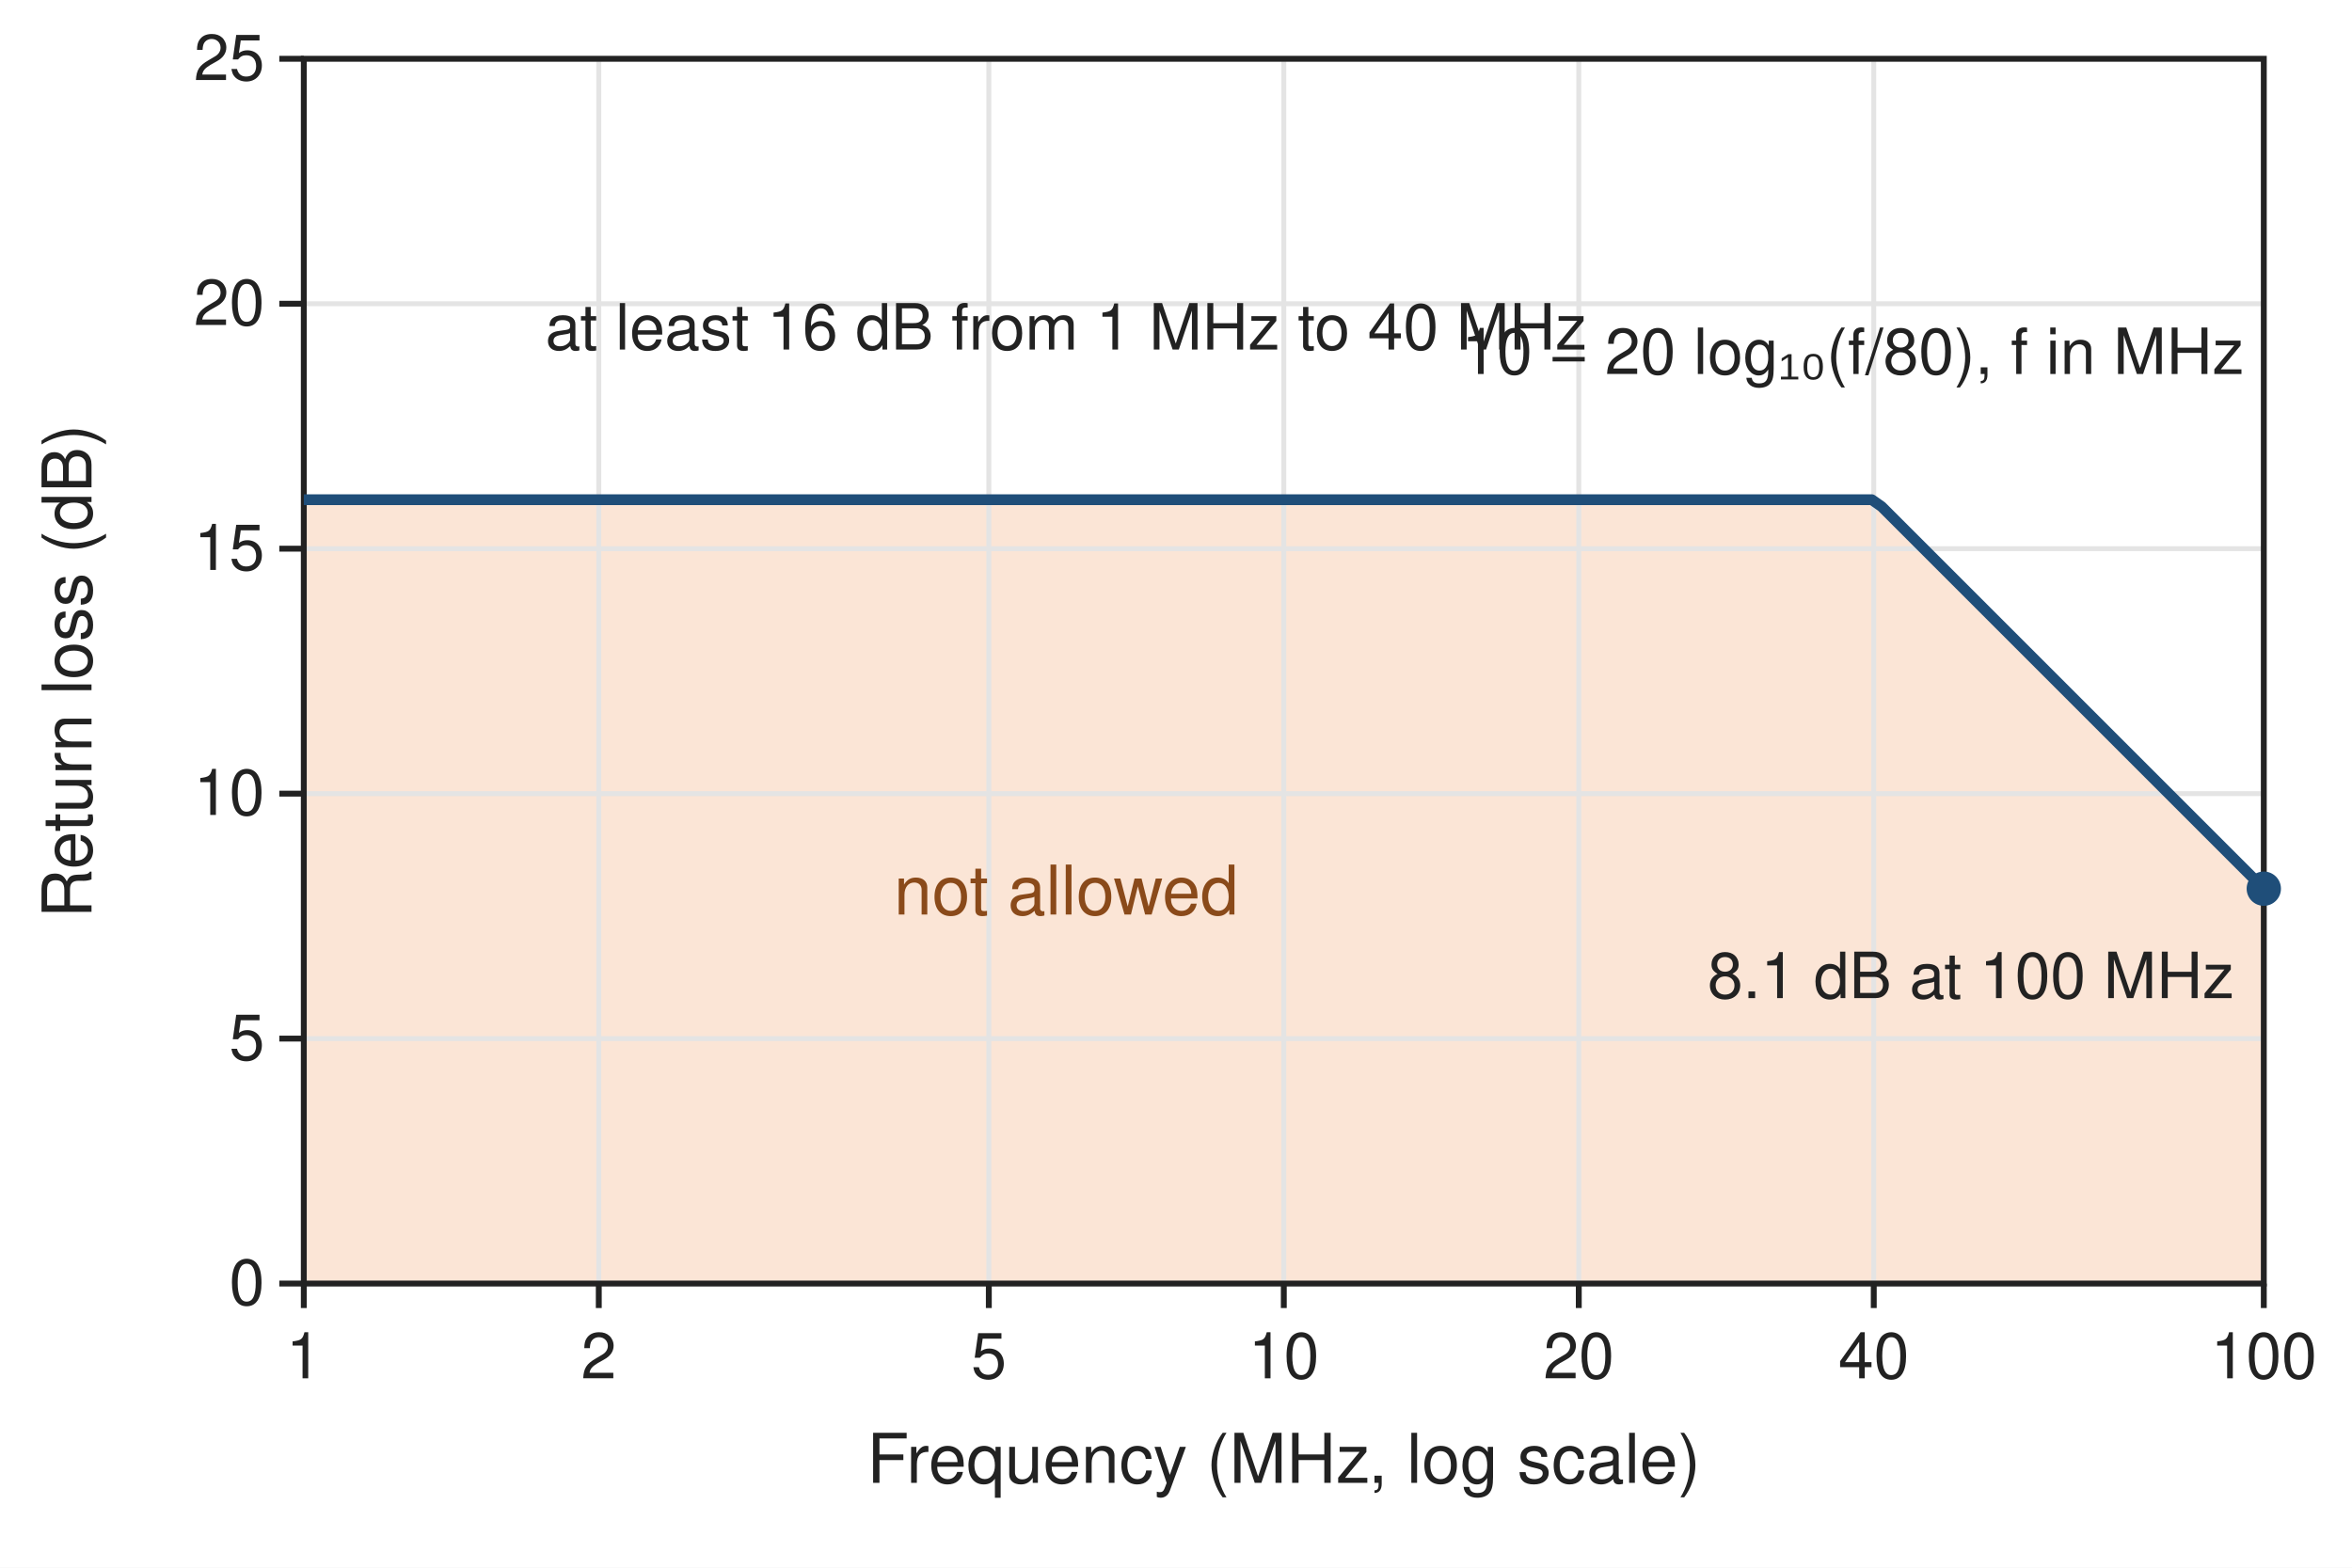
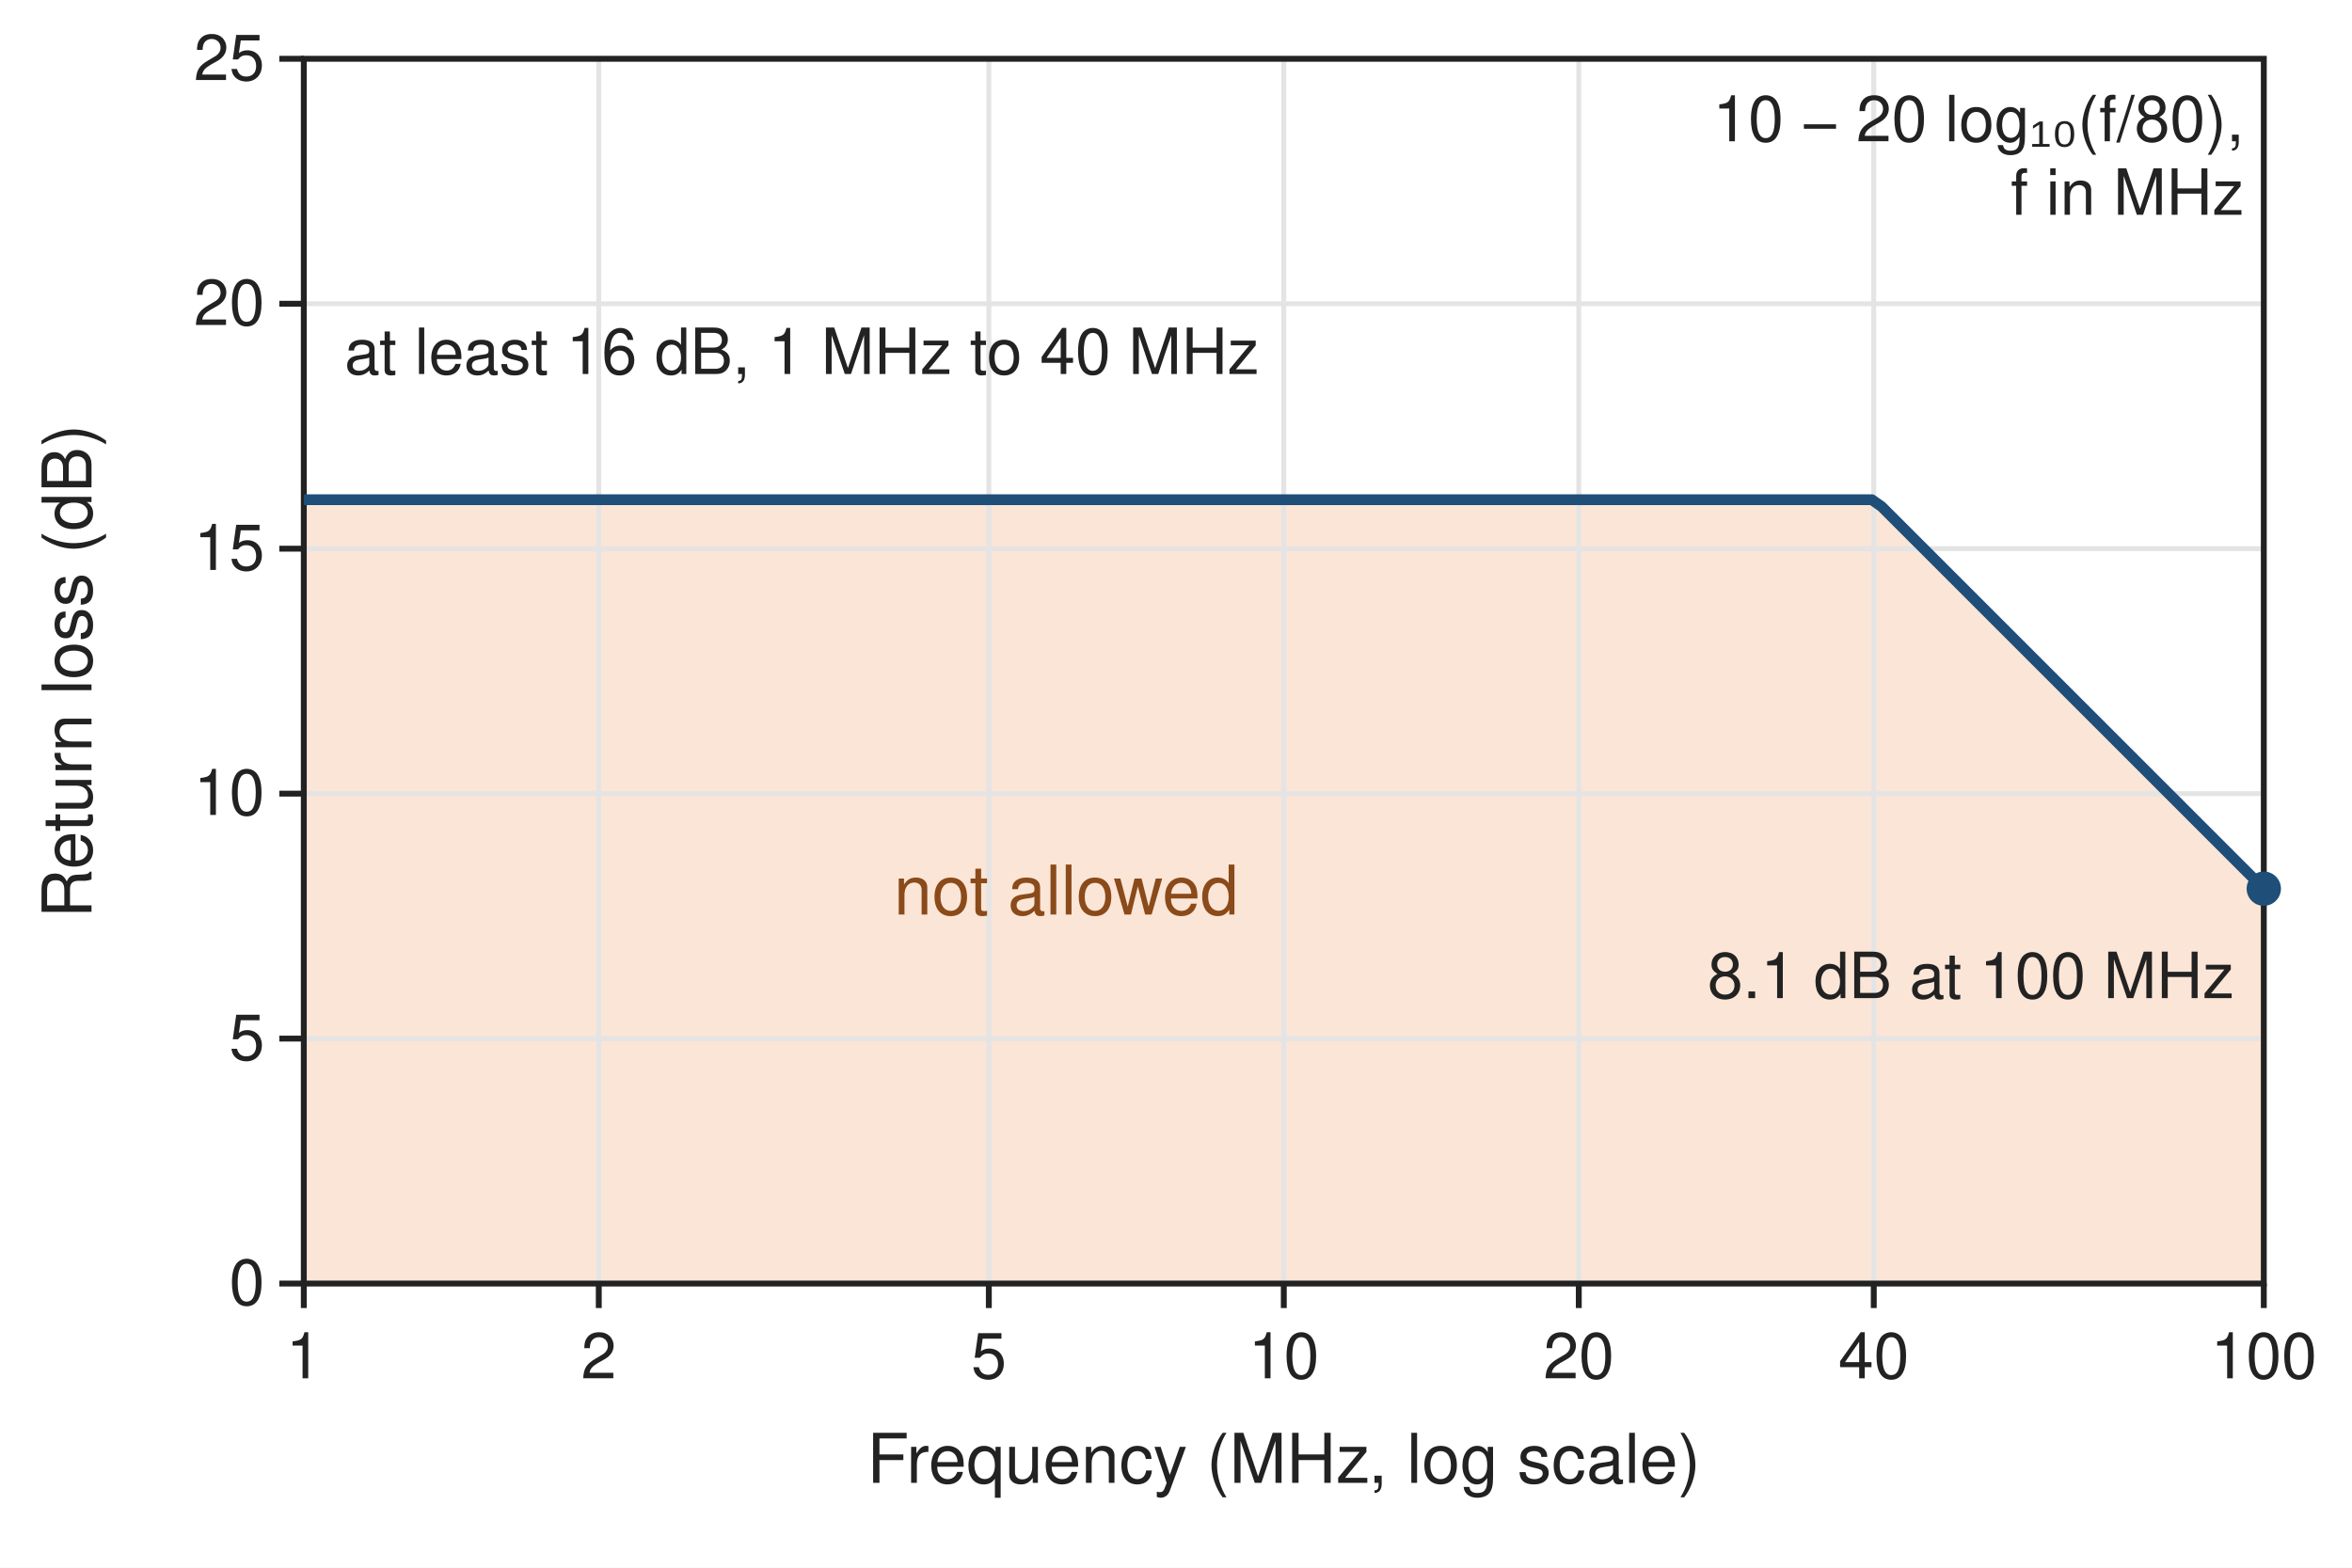
<svg xmlns="http://www.w3.org/2000/svg" width="480" height="320" viewBox="0 0 480 320" font-family="Helvetica, Arial, sans-serif">
  <rect width="480" height="320" fill="#ffffff" />
  <polygon points="62.0,102.0 64.0,102.0 66.0,102.0 68.0,102.0 70.0,102.0 72.0,102.0 74.0,102.0 76.0,102.0 78.0,102.0 80.0,102.0 82.0,102.0 84.0,102.0 86.0,102.0 88.0,102.0 90.0,102.0 92.0,102.0 94.0,102.0 96.0,102.0 98.0,102.0 100.0,102.0 102.0,102.0 104.0,102.0 106.0,102.0 108.0,102.0 110.0,102.0 112.0,102.0 114.0,102.0 116.0,102.0 118.0,102.0 120.0,102.0 122.0,102.0 124.0,102.0 126.0,102.0 128.0,102.0 130.0,102.0 132.0,102.0 134.0,102.0 136.0,102.0 138.0,102.0 140.0,102.0 142.0,102.0 144.0,102.0 146.0,102.0 148.0,102.0 150.0,102.0 152.0,102.0 154.0,102.0 156.0,102.0 158.0,102.0 160.0,102.0 162.0,102.0 164.0,102.0 166.0,102.0 168.0,102.0 170.0,102.0 172.0,102.0 174.0,102.0 176.0,102.0 178.0,102.0 180.0,102.0 182.0,102.0 184.0,102.0 186.0,102.0 188.0,102.0 190.0,102.0 192.0,102.0 194.0,102.0 196.0,102.0 198.0,102.0 200.0,102.0 202.0,102.0 204.0,102.0 206.0,102.0 208.0,102.0 210.0,102.0 212.0,102.0 214.0,102.0 216.0,102.0 218.0,102.0 220.0,102.0 222.0,102.0 224.0,102.0 226.0,102.0 228.0,102.0 230.0,102.0 232.0,102.0 234.0,102.0 236.0,102.0 238.0,102.0 240.0,102.0 242.0,102.0 244.0,102.0 246.0,102.0 248.0,102.0 250.0,102.0 252.0,102.0 254.0,102.0 256.0,102.0 258.0,102.0 260.0,102.0 262.0,102.0 264.0,102.0 266.0,102.0 268.0,102.0 270.0,102.0 272.0,102.0 274.0,102.0 276.0,102.0 278.0,102.0 280.0,102.0 282.0,102.0 284.0,102.0 286.0,102.0 288.0,102.0 290.0,102.0 292.0,102.0 294.0,102.0 296.0,102.0 298.0,102.0 300.0,102.0 302.0,102.0 304.0,102.0 306.0,102.0 308.0,102.0 310.0,102.0 312.0,102.0 314.0,102.0 316.0,102.0 318.0,102.0 320.0,102.0 322.0,102.0 324.0,102.0 326.0,102.0 328.0,102.0 330.0,102.0 332.0,102.0 334.0,102.0 336.0,102.0 338.0,102.0 340.0,102.0 342.0,102.0 344.0,102.0 346.0,102.0 348.0,102.0 350.0,102.0 352.0,102.0 354.0,102.0 356.0,102.0 358.0,102.0 360.0,102.0 362.0,102.0 364.0,102.0 366.0,102.0 368.0,102.0 370.0,102.0 372.0,102.0 374.0,102.0 376.0,102.0 378.0,102.0 380.0,102.0 382.0,102.0 384.0,103.4 386.0,105.4 388.0,107.4 390.0,109.4 392.0,111.4 394.0,113.4 396.0,115.4 398.0,117.4 400.0,119.4 402.0,121.4 404.0,123.4 406.0,125.4 408.0,127.4 410.0,129.4 412.0,131.4 414.0,133.4 416.0,135.4 418.0,137.4 420.0,139.4 422.0,141.4 424.0,143.4 426.0,145.4 428.0,147.4 430.0,149.4 432.0,151.4 434.0,153.4 436.0,155.4 438.0,157.4 440.0,159.4 442.0,161.4 444.0,163.4 446.0,165.4 448.0,167.4 450.0,169.4 452.0,171.4 454.0,173.4 456.0,175.4 458.0,177.4 460.0,179.4 462.0,181.4 462.0,262.0 62.0,262.0" fill="#fbe5d6" stroke="none" stroke-width="2.2" stroke-linejoin="round" />
  <line x1="62.0" y1="12.0" x2="62.0" y2="262.0" stroke="#e4e4e4" stroke-width="1" />
  <line x1="122.2" y1="12.0" x2="122.2" y2="262.0" stroke="#e4e4e4" stroke-width="1" />
  <line x1="201.8" y1="12.0" x2="201.8" y2="262.0" stroke="#e4e4e4" stroke-width="1" />
  <line x1="262.0" y1="12.0" x2="262.0" y2="262.0" stroke="#e4e4e4" stroke-width="1" />
  <line x1="322.2" y1="12.0" x2="322.2" y2="262.0" stroke="#e4e4e4" stroke-width="1" />
  <line x1="382.4" y1="12.0" x2="382.4" y2="262.0" stroke="#e4e4e4" stroke-width="1" />
  <line x1="462.0" y1="12.0" x2="462.0" y2="262.0" stroke="#e4e4e4" stroke-width="1" />
  <line x1="62.0" y1="262.0" x2="462.0" y2="262.0" stroke="#e4e4e4" stroke-width="1" />
  <line x1="62.0" y1="212.0" x2="462.0" y2="212.0" stroke="#e4e4e4" stroke-width="1" />
  <line x1="62.0" y1="162.0" x2="462.0" y2="162.0" stroke="#e4e4e4" stroke-width="1" />
  <line x1="62.0" y1="112.0" x2="462.0" y2="112.0" stroke="#e4e4e4" stroke-width="1" />
  <line x1="62.0" y1="62.0" x2="462.0" y2="62.0" stroke="#e4e4e4" stroke-width="1" />
  <line x1="62.0" y1="12.0" x2="462.0" y2="12.0" stroke="#e4e4e4" stroke-width="1" />
  <rect x="62.0" y="12.0" width="400.0" height="250.0" rx="0" fill="none" stroke="#222222" stroke-width="1.2" />
  <line x1="62.0" y1="262.0" x2="62.0" y2="267.0" stroke="#222222" stroke-width="1.2" />
  <text x="62.0" y="277.0" font-size="13" text-anchor="middle" font-weight="normal" fill="#222222" dominant-baseline="middle">1</text>
  <line x1="122.2" y1="262.0" x2="122.2" y2="267.0" stroke="#222222" stroke-width="1.2" />
  <text x="122.2" y="277.0" font-size="13" text-anchor="middle" font-weight="normal" fill="#222222" dominant-baseline="middle">2</text>
  <line x1="201.8" y1="262.0" x2="201.8" y2="267.0" stroke="#222222" stroke-width="1.2" />
  <text x="201.8" y="277.0" font-size="13" text-anchor="middle" font-weight="normal" fill="#222222" dominant-baseline="middle">5</text>
  <line x1="262.0" y1="262.0" x2="262.0" y2="267.0" stroke="#222222" stroke-width="1.2" />
  <text x="262.0" y="277.0" font-size="13" text-anchor="middle" font-weight="normal" fill="#222222" dominant-baseline="middle">10</text>
  <line x1="322.2" y1="262.0" x2="322.2" y2="267.0" stroke="#222222" stroke-width="1.2" />
  <text x="322.2" y="277.0" font-size="13" text-anchor="middle" font-weight="normal" fill="#222222" dominant-baseline="middle">20</text>
  <line x1="382.4" y1="262.0" x2="382.4" y2="267.0" stroke="#222222" stroke-width="1.2" />
  <text x="382.4" y="277.0" font-size="13" text-anchor="middle" font-weight="normal" fill="#222222" dominant-baseline="middle">40</text>
  <line x1="462.0" y1="262.0" x2="462.0" y2="267.0" stroke="#222222" stroke-width="1.2" />
  <text x="462.0" y="277.0" font-size="13" text-anchor="middle" font-weight="normal" fill="#222222" dominant-baseline="middle">100</text>
  <line x1="57.0" y1="262.0" x2="62.0" y2="262.0" stroke="#222222" stroke-width="1.2" />
  <text x="54.0" y="262.0" font-size="13" text-anchor="end" font-weight="normal" fill="#222222" dominant-baseline="middle">0</text>
  <line x1="57.0" y1="212.0" x2="62.0" y2="212.0" stroke="#222222" stroke-width="1.2" />
  <text x="54.0" y="212.0" font-size="13" text-anchor="end" font-weight="normal" fill="#222222" dominant-baseline="middle">5</text>
  <line x1="57.0" y1="162.0" x2="62.0" y2="162.0" stroke="#222222" stroke-width="1.2" />
  <text x="54.0" y="162.0" font-size="13" text-anchor="end" font-weight="normal" fill="#222222" dominant-baseline="middle">10</text>
  <line x1="57.0" y1="112.0" x2="62.0" y2="112.0" stroke="#222222" stroke-width="1.2" />
  <text x="54.0" y="112.0" font-size="13" text-anchor="end" font-weight="normal" fill="#222222" dominant-baseline="middle">15</text>
  <line x1="57.0" y1="62.0" x2="62.0" y2="62.0" stroke="#222222" stroke-width="1.2" />
  <text x="54.0" y="62.0" font-size="13" text-anchor="end" font-weight="normal" fill="#222222" dominant-baseline="middle">20</text>
  <line x1="57.0" y1="12.0" x2="62.0" y2="12.0" stroke="#222222" stroke-width="1.2" />
  <text x="54.0" y="12.0" font-size="13" text-anchor="end" font-weight="normal" fill="#222222" dominant-baseline="middle">25</text>
  <text x="262.0" y="298.0" font-size="14" text-anchor="middle" font-weight="normal" fill="#222222" dominant-baseline="middle">Frequency (MHz, log scale)</text>
  <text x="14.0" y="137.0" font-size="14" text-anchor="middle" font-weight="normal" fill="#222222" dominant-baseline="middle" transform="rotate(-90 14.0 137.0)">Return loss (dB)</text>
  <polyline points="62.0,102.0 64.0,102.0 66.0,102.0 68.0,102.0 70.0,102.0 72.0,102.0 74.0,102.0 76.0,102.0 78.0,102.0 80.0,102.0 82.0,102.0 84.0,102.0 86.0,102.0 88.0,102.0 90.0,102.0 92.0,102.0 94.0,102.0 96.0,102.0 98.0,102.0 100.0,102.0 102.0,102.0 104.0,102.0 106.0,102.0 108.0,102.0 110.0,102.0 112.0,102.0 114.0,102.0 116.0,102.0 118.0,102.0 120.0,102.0 122.0,102.0 124.0,102.0 126.0,102.0 128.0,102.0 130.0,102.0 132.0,102.0 134.0,102.0 136.0,102.0 138.0,102.0 140.0,102.0 142.0,102.0 144.0,102.0 146.0,102.0 148.0,102.0 150.0,102.0 152.0,102.0 154.0,102.0 156.0,102.0 158.0,102.0 160.0,102.0 162.0,102.0 164.0,102.0 166.0,102.0 168.0,102.0 170.0,102.0 172.0,102.0 174.0,102.0 176.0,102.0 178.0,102.0 180.0,102.0 182.0,102.0 184.0,102.0 186.0,102.0 188.0,102.0 190.0,102.0 192.0,102.0 194.0,102.0 196.0,102.0 198.0,102.0 200.0,102.0 202.0,102.0 204.0,102.0 206.0,102.0 208.0,102.0 210.0,102.0 212.0,102.0 214.0,102.0 216.0,102.0 218.0,102.0 220.0,102.0 222.0,102.0 224.0,102.0 226.0,102.0 228.0,102.0 230.0,102.0 232.0,102.0 234.0,102.0 236.0,102.0 238.0,102.0 240.0,102.0 242.0,102.0 244.0,102.0 246.0,102.0 248.0,102.0 250.0,102.0 252.0,102.0 254.0,102.0 256.0,102.0 258.0,102.0 260.0,102.0 262.0,102.0 264.0,102.0 266.0,102.0 268.0,102.0 270.0,102.0 272.0,102.0 274.0,102.0 276.0,102.0 278.0,102.0 280.0,102.0 282.0,102.0 284.0,102.0 286.0,102.0 288.0,102.0 290.0,102.0 292.0,102.0 294.0,102.0 296.0,102.0 298.0,102.0 300.0,102.0 302.0,102.0 304.0,102.0 306.0,102.0 308.0,102.0 310.0,102.0 312.0,102.0 314.0,102.0 316.0,102.0 318.0,102.0 320.0,102.0 322.0,102.0 324.0,102.0 326.0,102.0 328.0,102.0 330.0,102.0 332.0,102.0 334.0,102.0 336.0,102.0 338.0,102.0 340.0,102.0 342.0,102.0 344.0,102.0 346.0,102.0 348.0,102.0 350.0,102.0 352.0,102.0 354.0,102.0 356.0,102.0 358.0,102.0 360.0,102.0 362.0,102.0 364.0,102.0 366.0,102.0 368.0,102.0 370.0,102.0 372.0,102.0 374.0,102.0 376.0,102.0 378.0,102.0 380.0,102.0 382.0,102.0 384.0,103.4 386.0,105.4 388.0,107.4 390.0,109.4 392.0,111.4 394.0,113.4 396.0,115.4 398.0,117.4 400.0,119.4 402.0,121.4 404.0,123.4 406.0,125.4 408.0,127.4 410.0,129.4 412.0,131.4 414.0,133.4 416.0,135.4 418.0,137.4 420.0,139.4 422.0,141.4 424.0,143.4 426.0,145.4 428.0,147.4 430.0,149.4 432.0,151.4 434.0,153.4 436.0,155.4 438.0,157.4 440.0,159.4 442.0,161.4 444.0,163.4 446.0,165.4 448.0,167.4 450.0,169.4 452.0,171.4 454.0,173.4 456.0,175.4 458.0,177.4 460.0,179.4 462.0,181.4" fill="none" stroke="#1f4e79" stroke-width="2.2" stroke-linejoin="round" />
  <circle cx="462.0" cy="181.4" r="3.5" fill="#1f4e79" stroke="none" />
  <text x="456.0" y="199.4" font-size="13" text-anchor="end" font-weight="normal" fill="#222222" dominant-baseline="middle">8.1 dB at 100 MHz</text>
-   <text x="217.6" y="67.0" font-size="13" text-anchor="middle" font-weight="normal" fill="#222222" dominant-baseline="middle">at least 16 dB from 1 MHz to 40 MHz</text>
-   <text x="458.0" y="72.0" font-size="13" text-anchor="end" font-weight="normal" fill="#222222" dominant-baseline="middle">10 − 20 log₁₀(f/80), f in MHz</text>
+   <text x="70.3" y="72.0" font-size="13" text-anchor="start" font-weight="normal" fill="#222222" dominant-baseline="middle">at least 16 dB, 1 MHz to 40 MHz</text>
+   <text x="458.0" y="24.5" font-size="13" text-anchor="end" font-weight="normal" fill="#222222" dominant-baseline="middle">10 − 20 log₁₀(f/80),</text>
+   <text x="458.0" y="39.5" font-size="13" text-anchor="end" font-weight="normal" fill="#222222" dominant-baseline="middle">f in MHz</text>
  <text x="217.6" y="182.0" font-size="14" text-anchor="middle" font-weight="normal" fill="#8a4a1a" dominant-baseline="middle">not allowed</text>
</svg>
